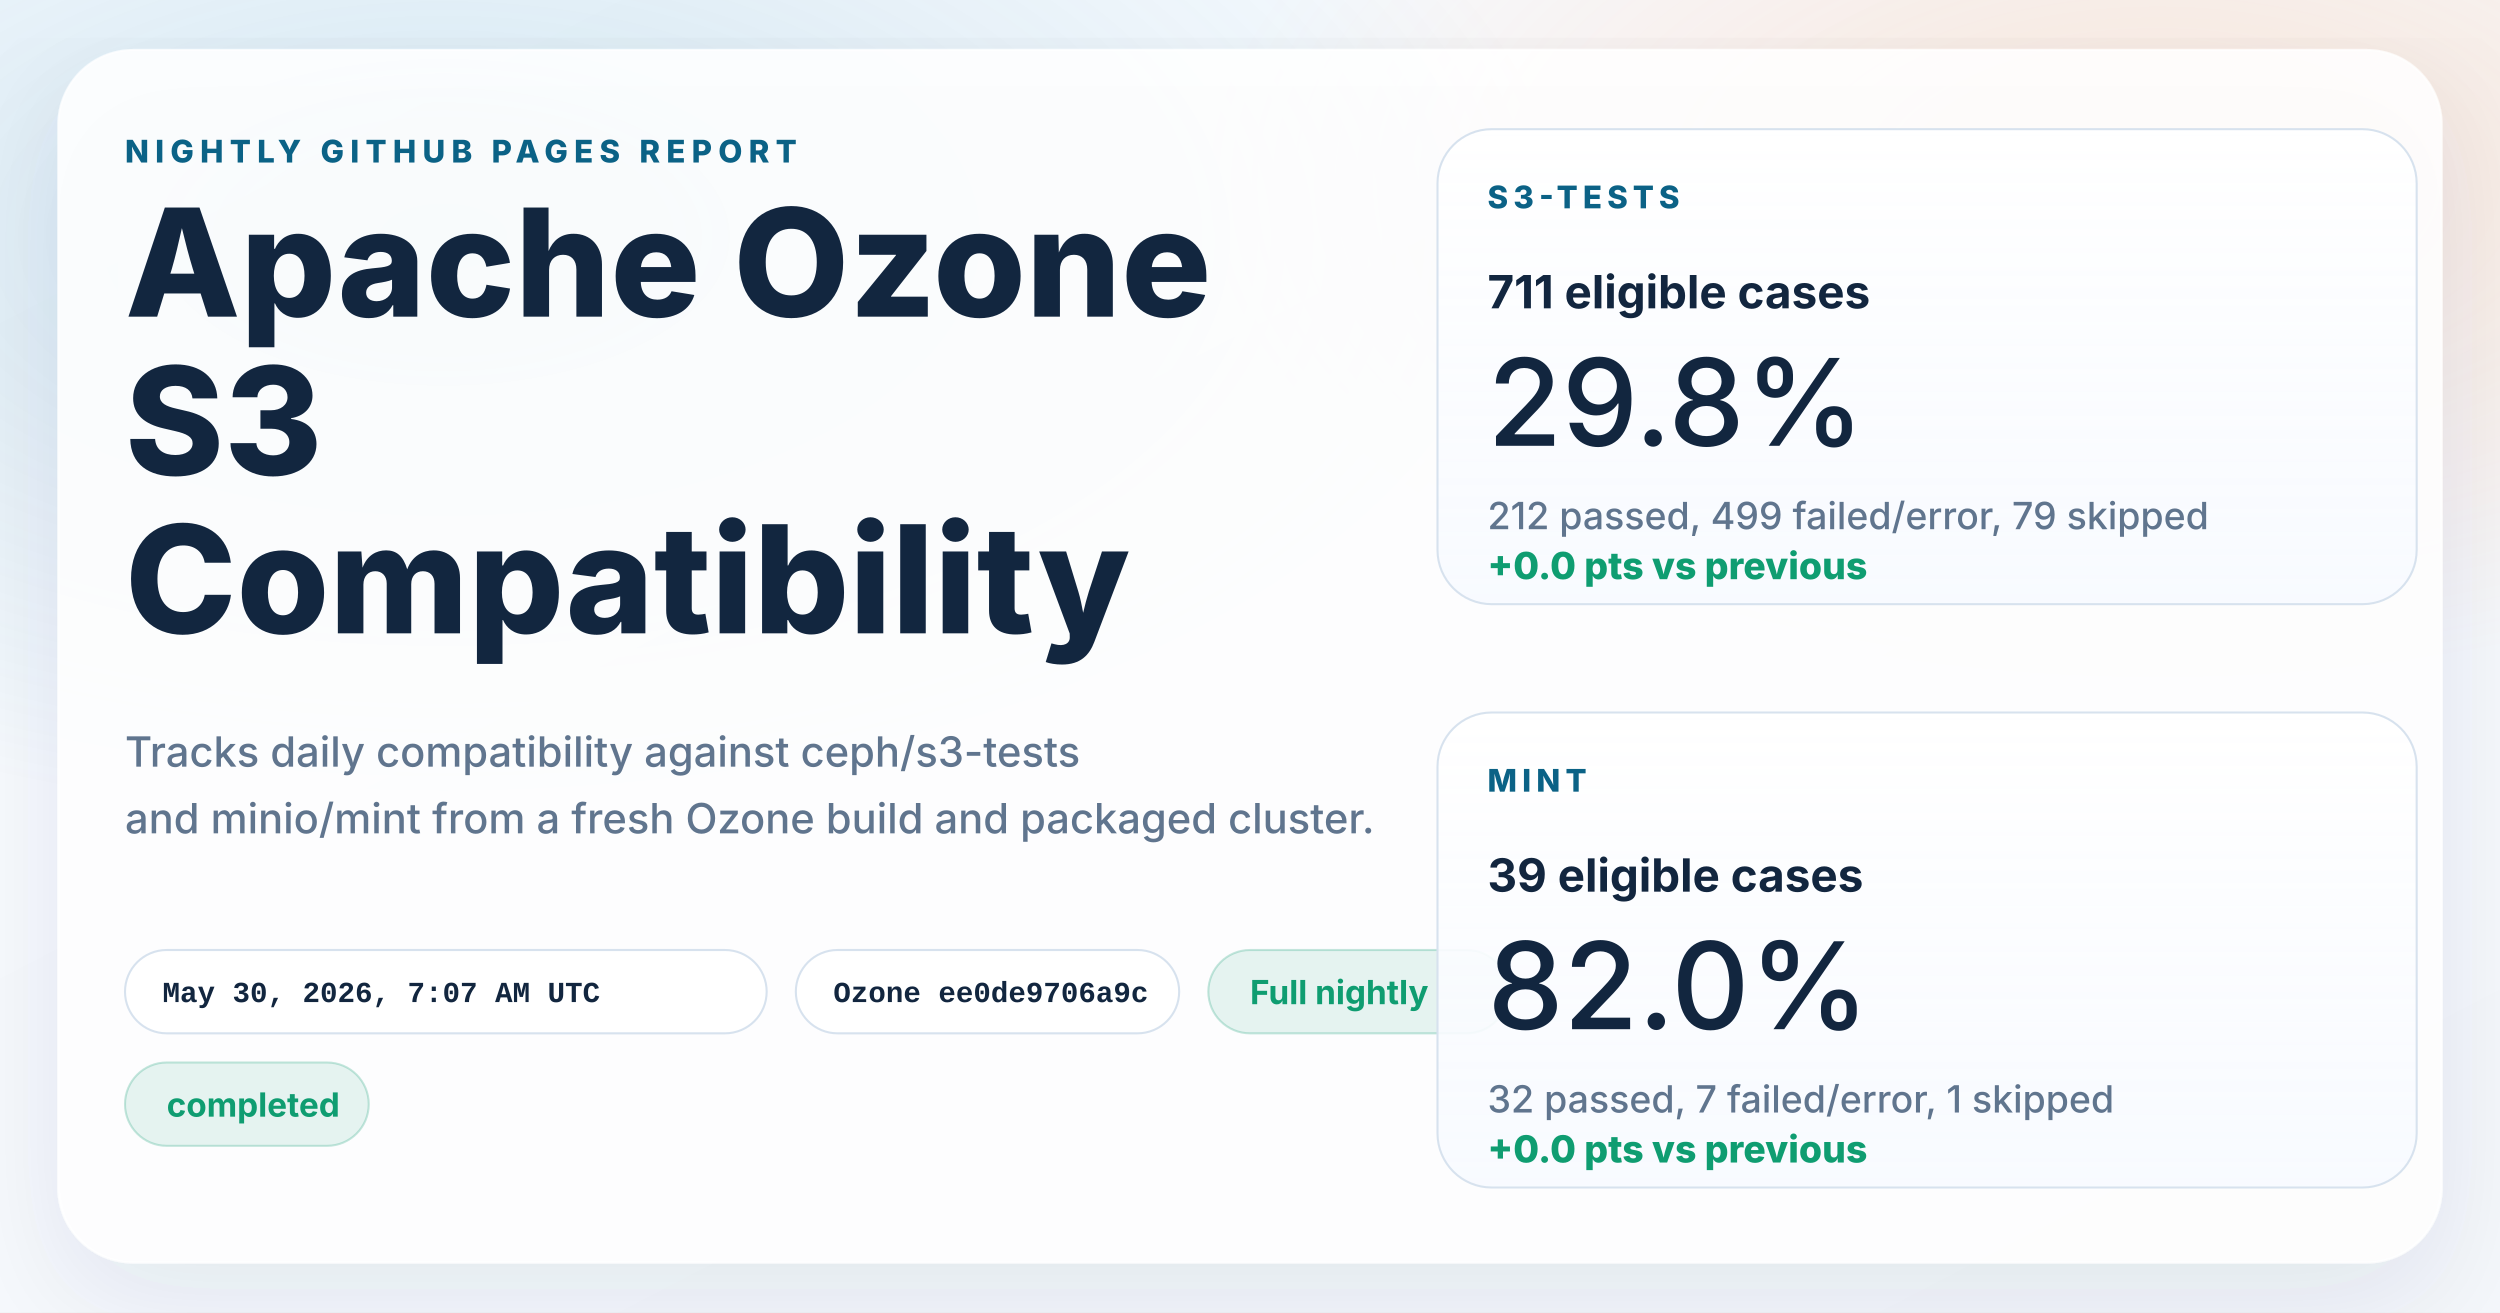
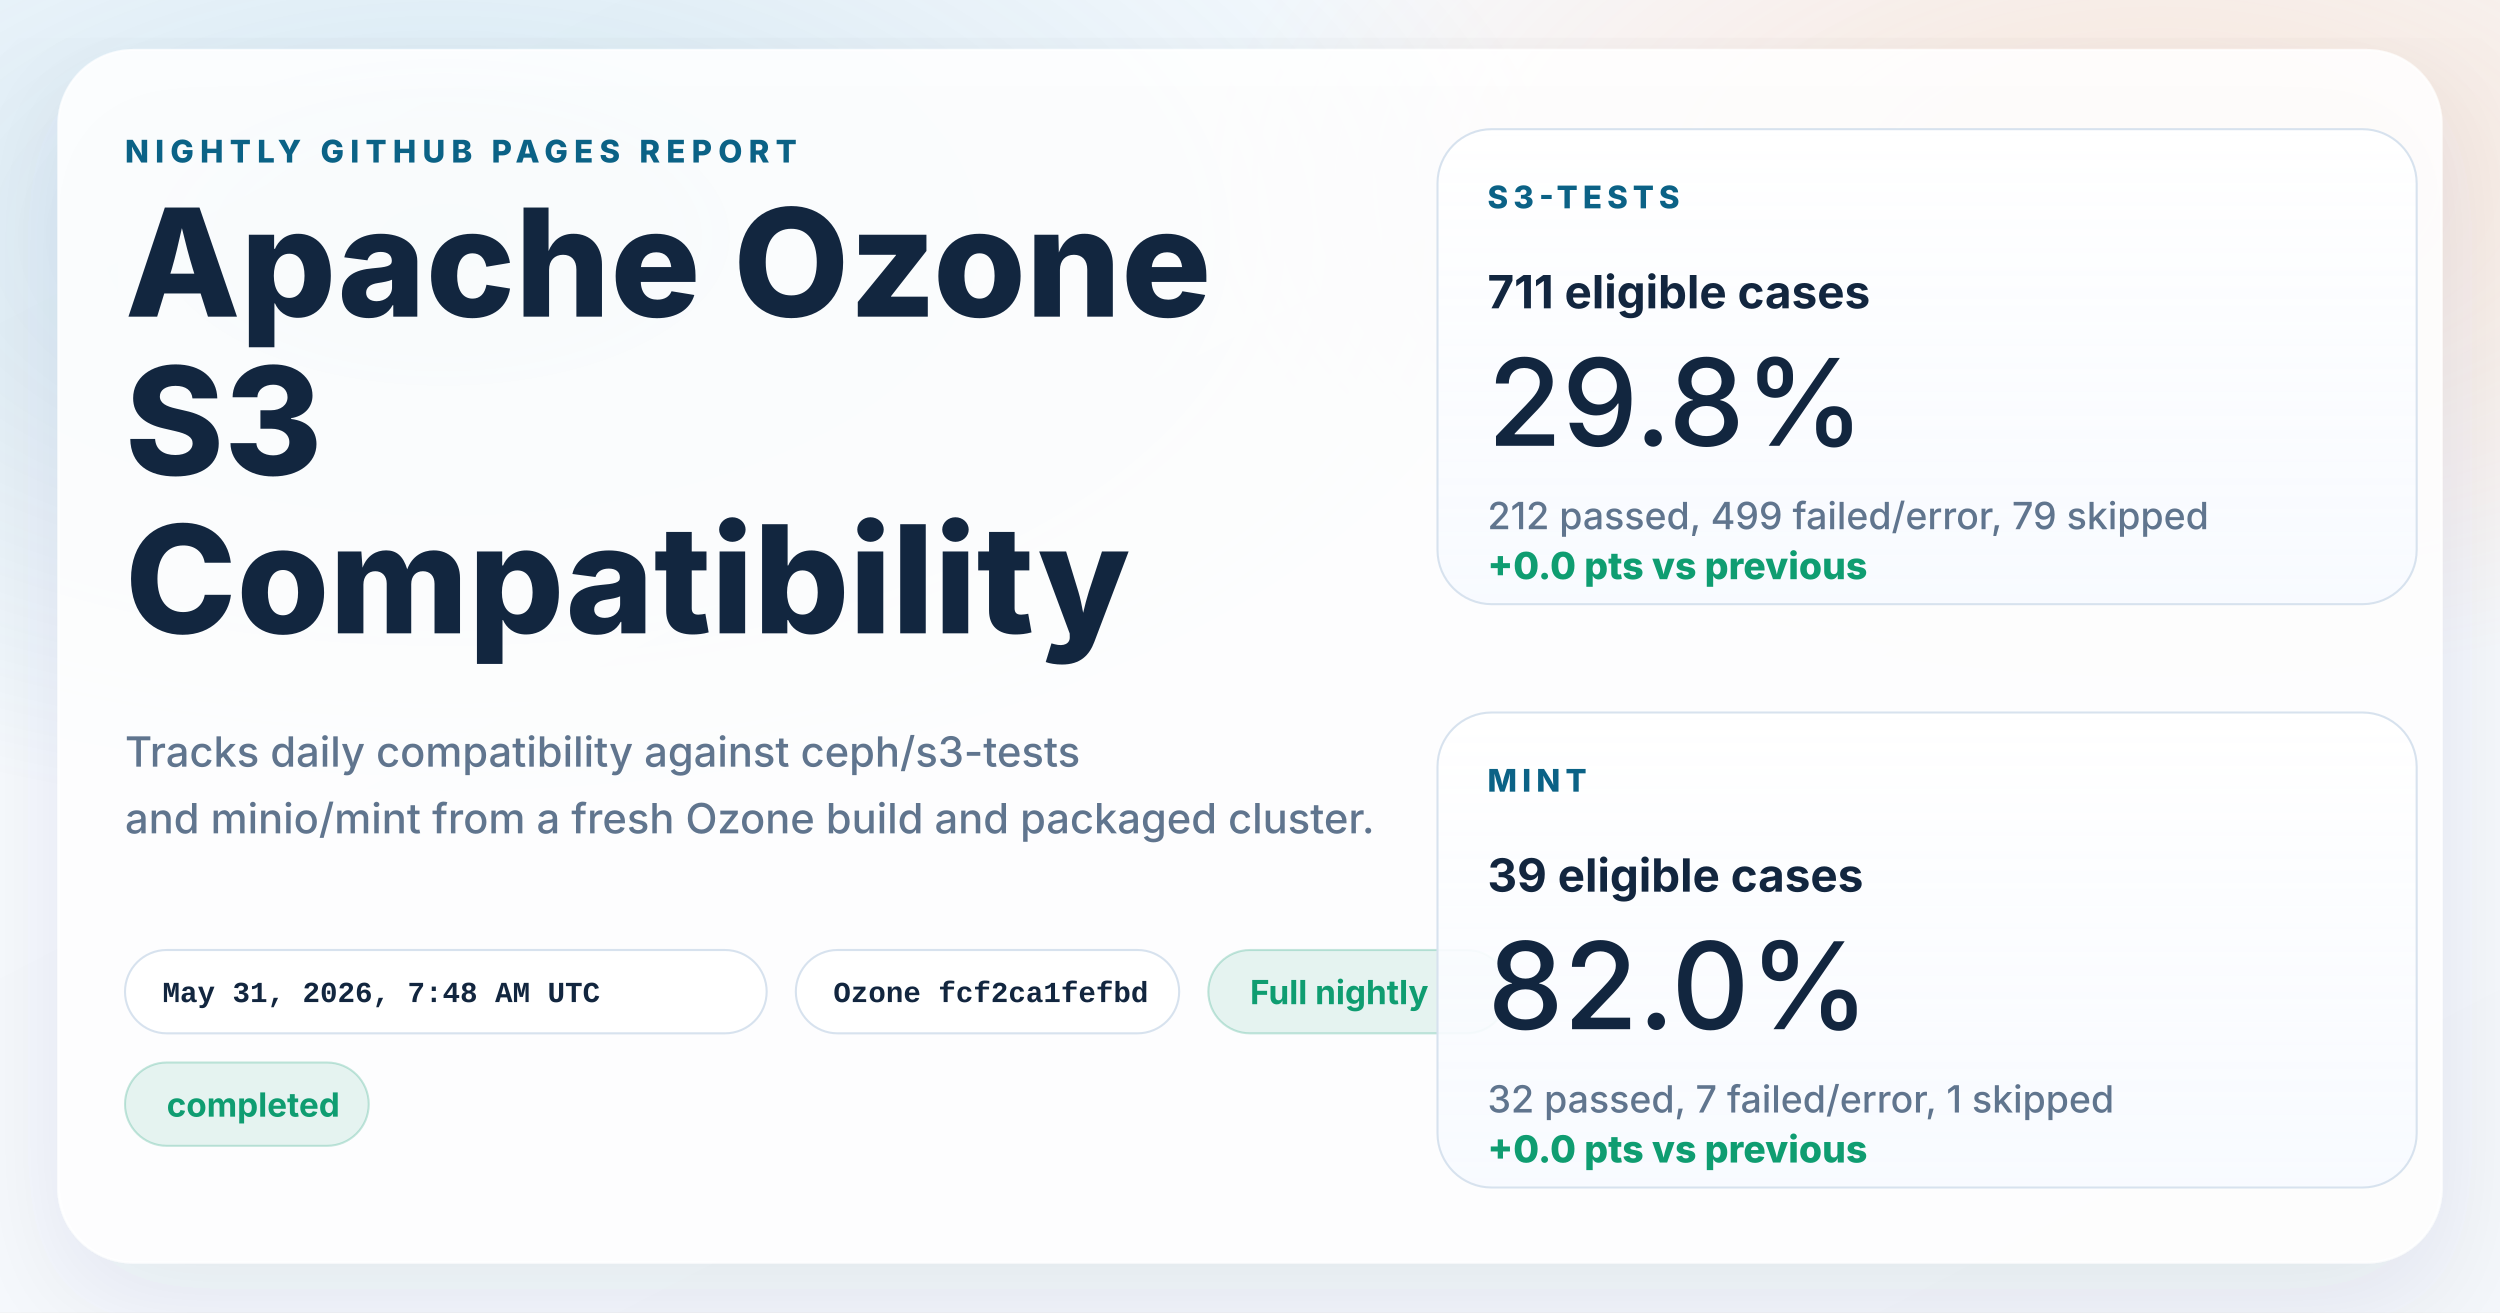
<svg xmlns="http://www.w3.org/2000/svg" width="1200" height="630" viewBox="0 0 1200 630" role="img" aria-labelledby="title desc">
  <defs>
    <linearGradient id="page" x1="0%" y1="0%" x2="100%" y2="100%">
      <stop offset="0%" stop-color="#f8fbff" />
      <stop offset="100%" stop-color="#f4f7fb" />
    </linearGradient>
    <radialGradient id="glowBlue" cx="18%" cy="18%" r="45%">
      <stop offset="0%" stop-color="#0d7fab" stop-opacity="0.16" />
      <stop offset="100%" stop-color="#0d7fab" stop-opacity="0" />
    </radialGradient>
    <radialGradient id="glowWarm" cx="86%" cy="14%" r="38%">
      <stop offset="0%" stop-color="#ff8a3d" stop-opacity="0.18" />
      <stop offset="100%" stop-color="#ff8a3d" stop-opacity="0" />
    </radialGradient>
    <linearGradient id="card" x1="0%" y1="0%" x2="0%" y2="100%">
      <stop offset="0%" stop-color="#ffffff" stop-opacity="0.96" />
      <stop offset="100%" stop-color="#f7faff" stop-opacity="0.88" />
    </linearGradient>
    <filter id="shadow" x="-10%" y="-10%" width="120%" height="120%">
      <feDropShadow dx="0" dy="18" stdDeviation="28" flood-color="#102d4c" flood-opacity="0.10" />
    </filter>
  </defs>
  <rect width="1200" height="630" fill="url(#page)" />
  <rect width="1200" height="630" fill="url(#glowBlue)" />
  <rect width="1200" height="630" fill="url(#glowWarm)" />
  <g filter="url(#shadow)">
    <rect x="28" y="24" width="1144" height="582" rx="36" fill="#ffffff" fill-opacity="0.86" stroke="#ffffff" stroke-opacity="0.75" />
  </g>
  <g font-family="system-ui, -apple-system, BlinkMacSystemFont, 'Segoe UI', sans-serif" fill="#12263f">
    <text x="60" y="78" font-size="15" font-weight="800" letter-spacing="3" fill="#0b6286">NIGHTLY GITHUB PAGES REPORT</text>
    <text x="60" y="152" font-size="72" font-weight="800">Apache Ozone</text>
    <text x="60" y="228" font-size="72" font-weight="800">S3</text>
    <text x="60" y="304" font-size="72" font-weight="800">Compatibility</text>
    <text x="60" y="368" font-size="20" font-weight="500" fill="#60758e">Tracks daily compatibility against ceph/s3-tests</text>
    <text x="60" y="400" font-size="20" font-weight="500" fill="#60758e">and minio/mint from a fresh Ozone build and packaged cluster.</text>
  </g>
  <g font-family="'SFMono-Regular', Consolas, 'Liberation Mono', monospace" font-size="14" font-weight="600">
    <g transform="translate(60 456)">
      <rect width="308" height="40" rx="20" fill="#ffffff" fill-opacity="0.94" stroke="#d7e2ee" />
-       <text x="18" y="25" fill="#12263f">May 30, 2026, 7:07 AM UTC</text>
+       <text x="18" y="25" fill="#12263f">May 31, 2026, 7:48 AM UTC</text>
    </g>
    <g transform="translate(382 456)">
      <rect width="184" height="40" rx="20" fill="#ffffff" fill-opacity="0.94" stroke="#d7e2ee" />
-       <text x="18" y="25" fill="#12263f">Ozone ee0de9706a9c</text>
+       <text x="18" y="25" fill="#12263f">Ozone fcf2ca1fefbd</text>
    </g>
  </g>
  <g font-family="system-ui, -apple-system, BlinkMacSystemFont, 'Segoe UI', sans-serif" font-size="16" font-weight="700">
    <g transform="translate(580 456)">
      <rect width="144" height="40" rx="20" fill="#0f9d71" fill-opacity="0.10" stroke="#0f9d71" stroke-opacity="0.24" />
      <text x="20" y="26" fill="#0f9d71">Full nightly</text>
    </g>
    <g transform="translate(60 510)">
      <rect width="117" height="40" rx="20" fill="#0f9d71" fill-opacity="0.10" stroke="#0f9d71" stroke-opacity="0.24" />
      <text x="20" y="26" fill="#0f9d71">completed</text>
    </g>
  </g>
  <g font-family="system-ui, -apple-system, BlinkMacSystemFont, 'Segoe UI', sans-serif" fill="#12263f">
    <g transform="translate(690 62)">
      <rect width="470" height="228" rx="26" fill="url(#card)" stroke="#d7e2ee" />
      <text x="24" y="38" font-size="15" font-weight="800" letter-spacing="2.5" fill="#0b6286">S3-TESTS</text>
      <text x="24" y="86" font-size="22" font-weight="700">711 eligible cases</text>
      <text x="24" y="152" font-size="58" font-weight="500">29.8%</text>
      <text x="24" y="192" font-size="18" font-weight="500" fill="#60758e">212 passed, 499 failed/error, 79 skipped</text>
      <text x="24" y="216" font-size="18" font-weight="800" fill="#0f9d71">+0.0 pts vs previous</text>
    </g>
    <g transform="translate(690 342)">
      <rect width="470" height="228" rx="26" fill="url(#card)" stroke="#d7e2ee" />
      <text x="24" y="38" font-size="15" font-weight="800" letter-spacing="2.5" fill="#0b6286">MINT</text>
      <text x="24" y="86" font-size="22" font-weight="700">39 eligible cases</text>
      <text x="24" y="152" font-size="58" font-weight="500">82.0%</text>
      <text x="24" y="192" font-size="18" font-weight="500" fill="#60758e">32 passed, 7 failed/error, 1 skipped</text>
      <text x="24" y="216" font-size="18" font-weight="800" fill="#0f9d71">+0.0 pts vs previous</text>
    </g>
  </g>
</svg>
